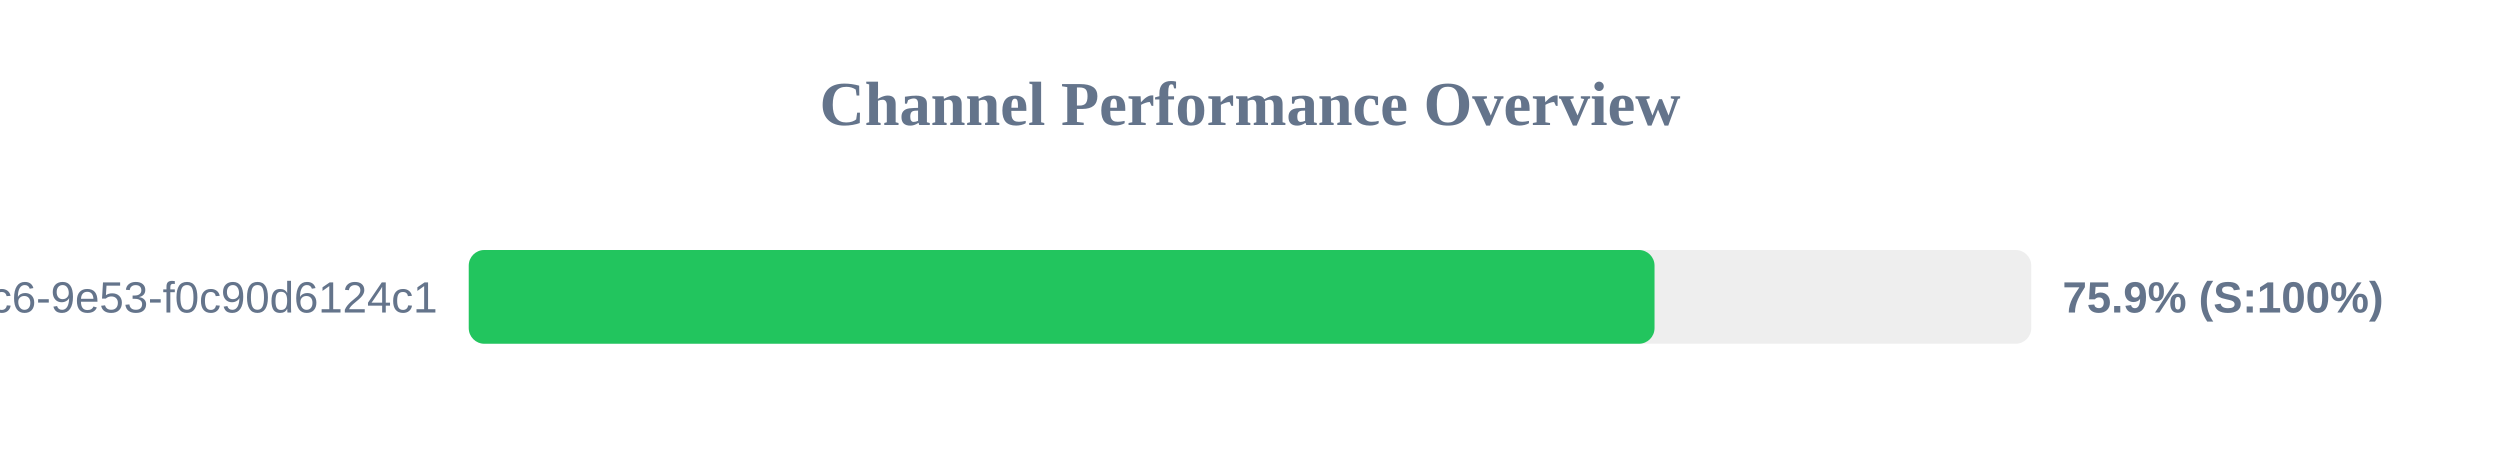
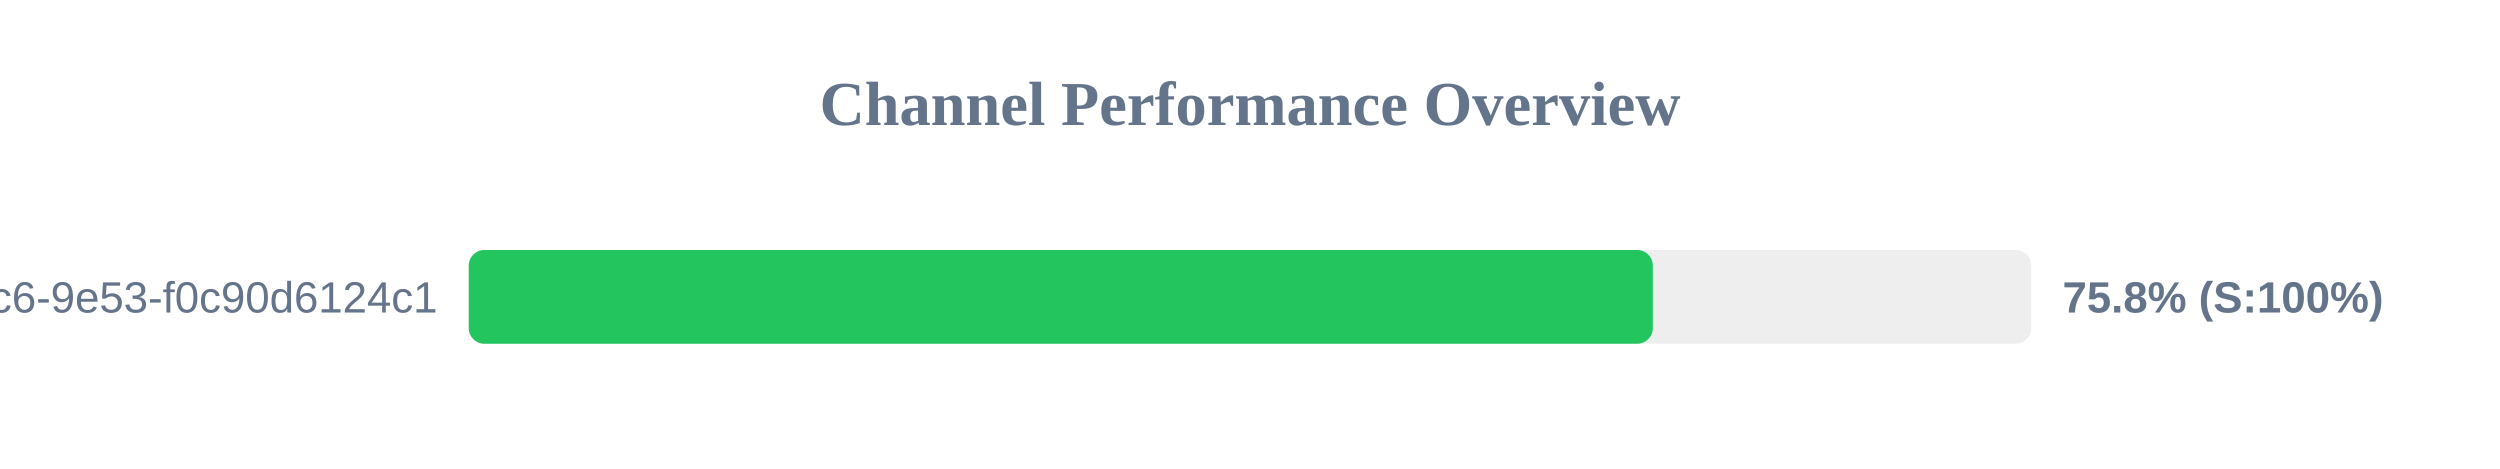
<svg xmlns="http://www.w3.org/2000/svg" width="800" height="150" version="1.1">
  <style>
        .row { font: 14px Arial; fill: #64748b; }
        .score { font: bold 14px Arial; fill: #64748b; }
    </style>
  <text x="400" y="40" text-anchor="middle" font-size="20px" font-weight="bold" fill="#64748b">Channel Performance Overview</text>
  <rect x="150" y="80" width="500" height="30" fill="#eee" rx="5" />
-   <rect x="150" y="80" width="379.45" height="30" fill="#22c55e" rx="5" />
+   <rect x="150" y="80" width="378.9" height="30" fill="#22c55e" rx="5" />
  <text x="140" y="100" text-anchor="end" class="row">?uuid=4685eb2a-5ddb-4dc6-9e53-f0c90d6124c1</text>
-   <text x="660" y="100" text-anchor="start" class="score">75.9% (S:100%)</text>
+   <text x="660" y="100" text-anchor="start" class="score">75.8% (S:100%)</text>
</svg>
